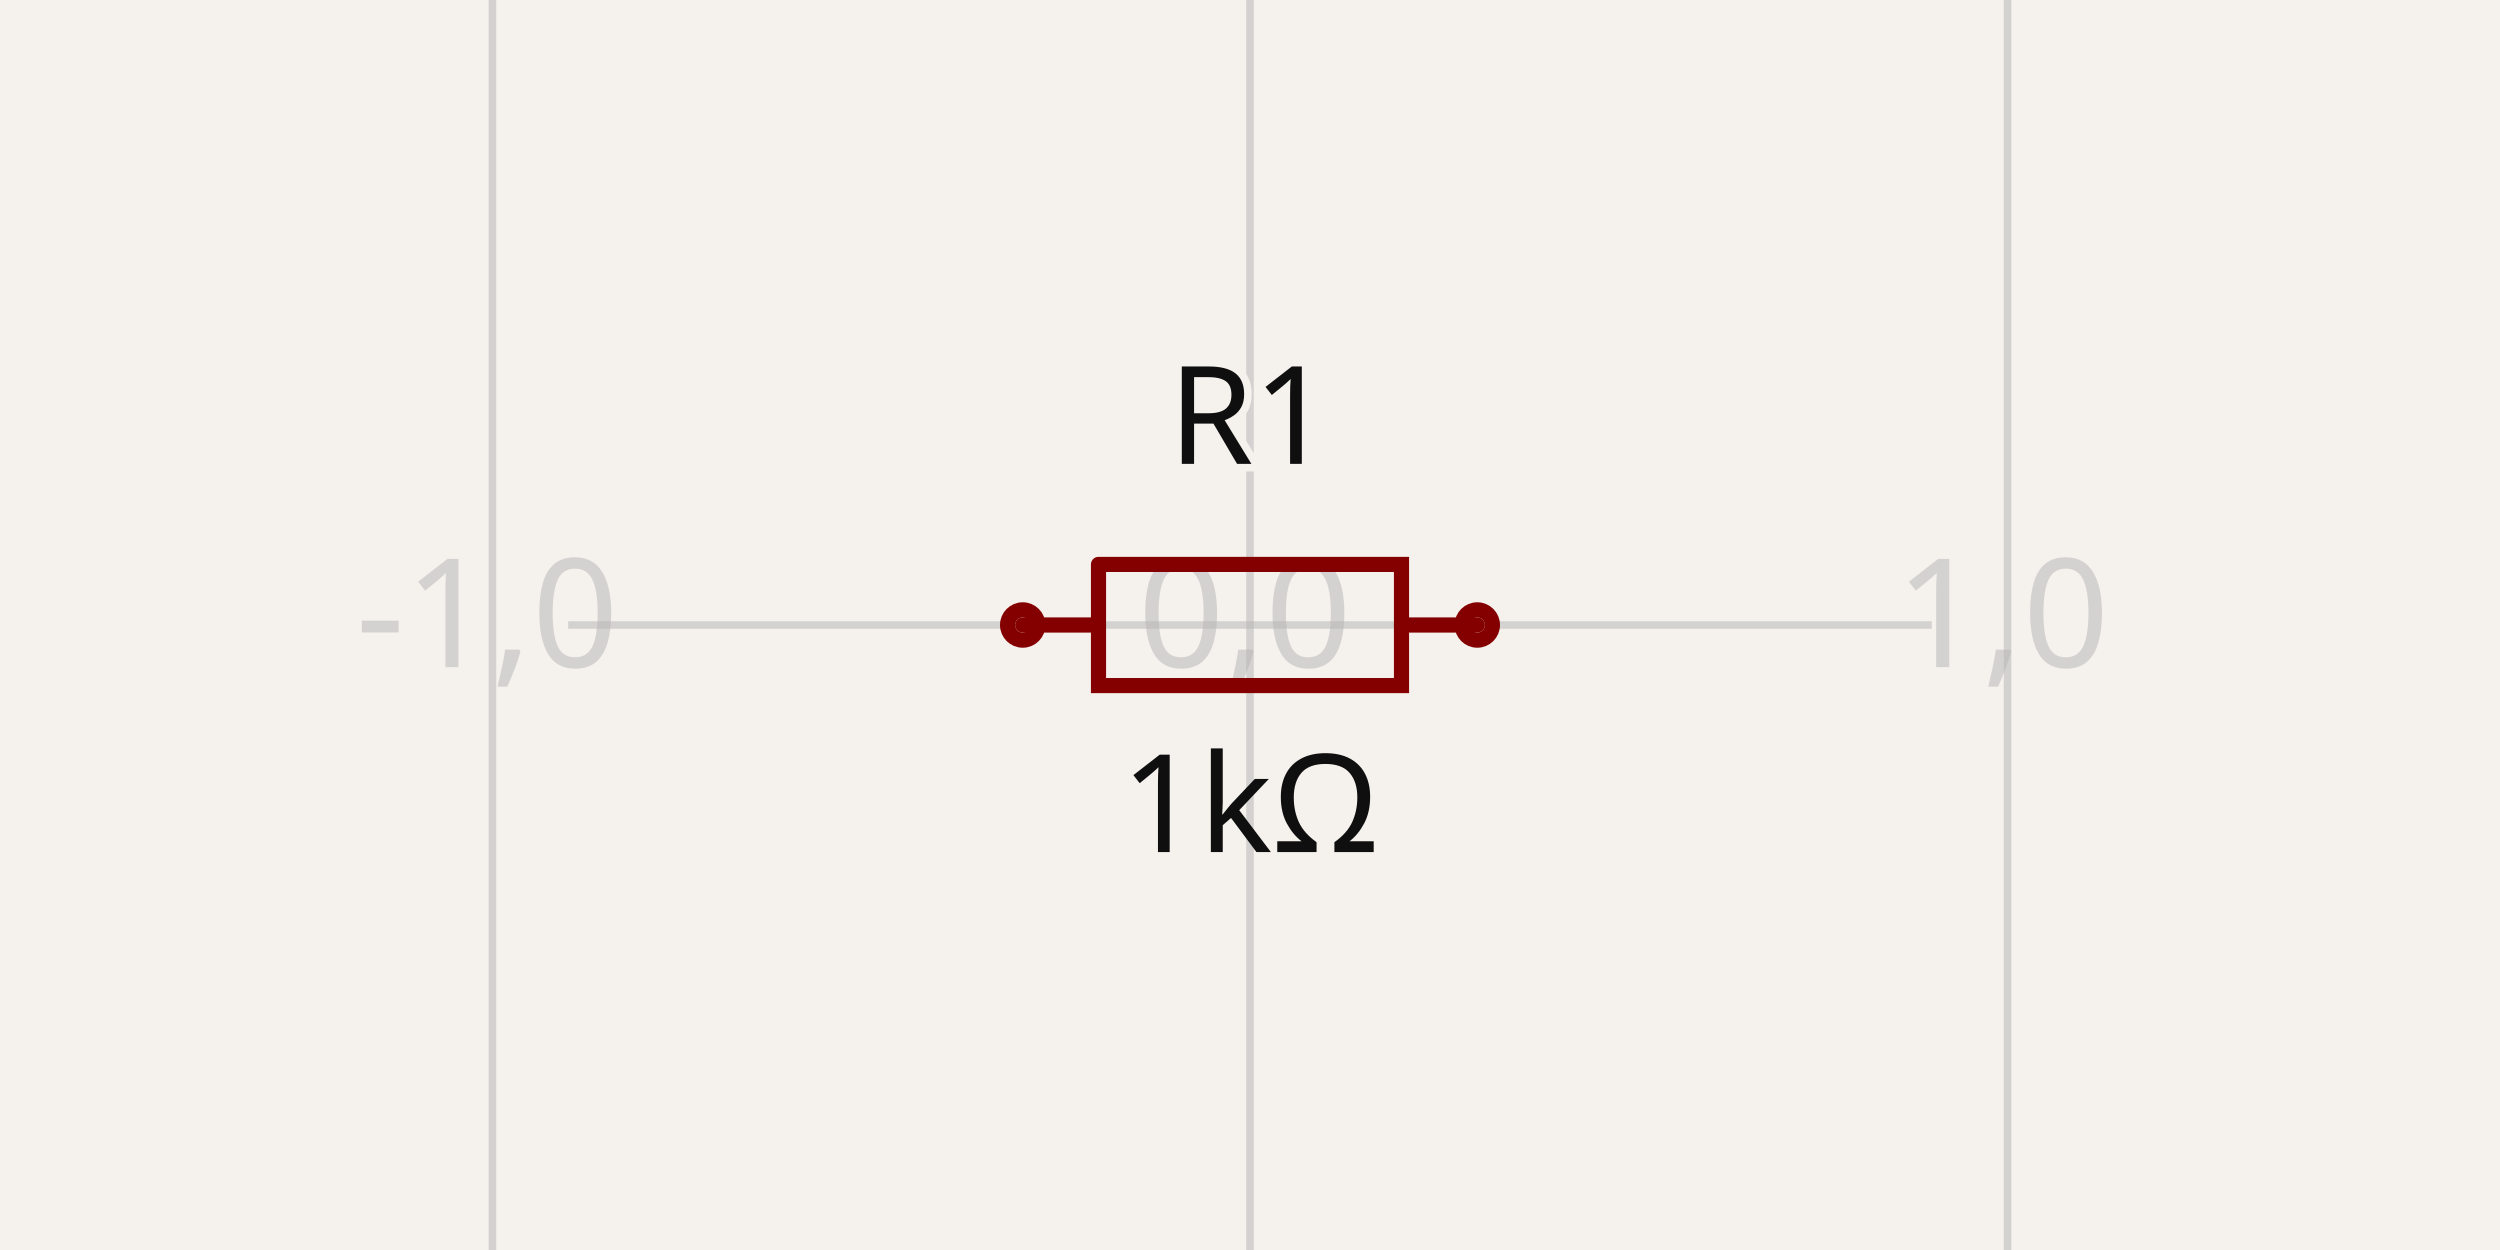
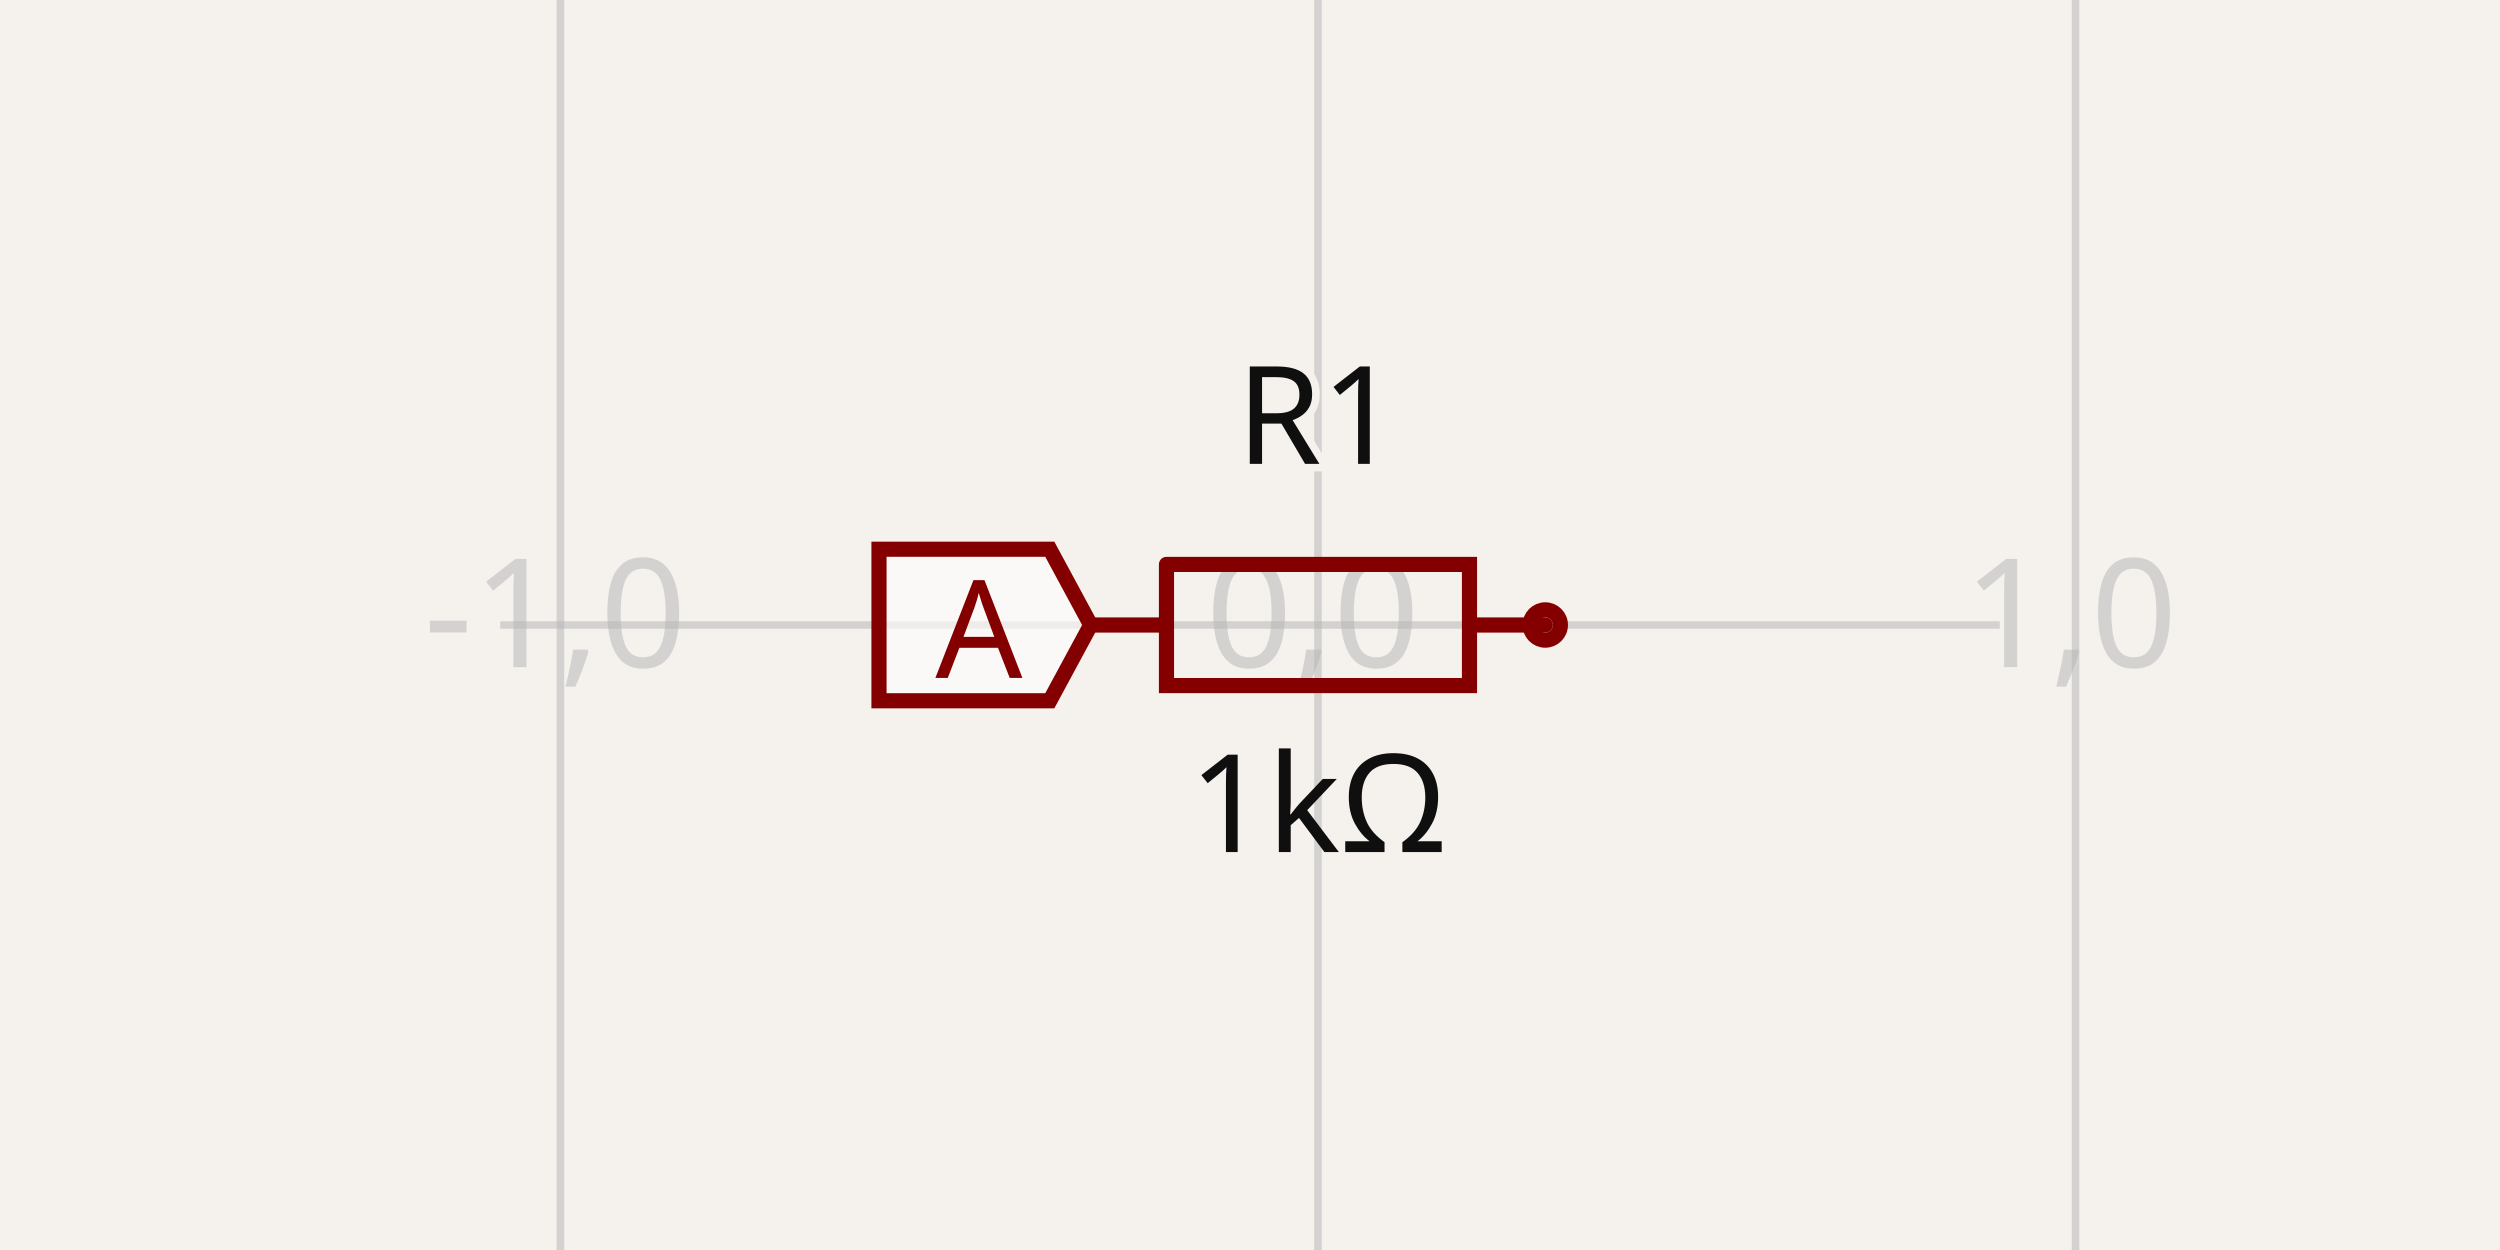
- <svg xmlns="http://www.w3.org/2000/svg" class="tscircuit-schematic" width="1200" height="600" style="background-color: rgb(245, 241, 237)" data-real-to-screen-transform="matrix(363.6363636364,0,0,-363.6363636364,600,300)" data-software-used-string="@tscircuit/core@0.0.1441">
+ <svg xmlns="http://www.w3.org/2000/svg" class="tscircuit-schematic" width="1200" height="600" style="background-color: rgb(245, 241, 237)" data-real-to-screen-transform="matrix(363.6363636364,0,0,-363.6363636364,632.6303030303,300)" data-software-used-string="@tscircuit/core@0.0.1426">
  <style>
              .boundary { fill: rgb(245, 241, 237); }
              .schematic-boundary { fill: none; stroke: #fff; }
              .component { fill: none; stroke: rgb(132, 0, 0); }
              .chip { fill: rgb(255, 255, 194); stroke: rgb(132, 0, 0); }
              .component-pin { fill: none; stroke: rgb(132, 0, 0); }
              .text { font-family: sans-serif; fill: rgb(0, 150, 0); }
              .pin-number { fill: rgb(169, 0, 0); }
              .port-label { fill: rgb(0, 100, 100); }
              .component-name { fill: rgb(0, 100, 100); }
              
            </style>
  <rect class="boundary" x="0" y="0" width="1200" height="600" />
  <g class="grid sch-grid">
-     <line x1="236.364" y1="600" x2="236.364" y2="-3.001332515850663e-11" stroke="rgb(181, 181, 181)" stroke-width="3.636" stroke-opacity="0.5" />
-     <line x1="600" y1="600" x2="600" y2="-3.001332515850663e-11" stroke="rgb(181, 181, 181)" stroke-width="3.636" stroke-opacity="0.5" />
-     <line x1="963.636" y1="600" x2="963.636" y2="-3.001332515850663e-11" stroke="rgb(181, 181, 181)" stroke-width="3.636" stroke-opacity="0.5" />
-     <line x1="272.727" y1="663.636" x2="927.273" y2="663.636" stroke="rgb(181, 181, 181)" stroke-width="3.636" stroke-opacity="0.5" />
-     <line x1="272.727" y1="300" x2="927.273" y2="300" stroke="rgb(181, 181, 181)" stroke-width="3.636" stroke-opacity="0.5" />
-     <line x1="272.727" y1="-63.636" x2="927.273" y2="-63.636" stroke="rgb(181, 181, 181)" stroke-width="3.636" stroke-opacity="0.5" />
-     <text x="233.864" y="658.636" fill="rgb(181, 181, 181)" font-size="72.727" fill-opacity="0.5" text-anchor="middle" dominant-baseline="middle" font-family="sans-serif">-1,-1</text>
-     <text x="233.864" y="295" fill="rgb(181, 181, 181)" font-size="72.727" fill-opacity="0.5" text-anchor="middle" dominant-baseline="middle" font-family="sans-serif">-1,0</text>
-     <text x="233.864" y="-68.636" fill="rgb(181, 181, 181)" font-size="72.727" fill-opacity="0.5" text-anchor="middle" dominant-baseline="middle" font-family="sans-serif">-1,1</text>
-     <text x="597.5" y="658.636" fill="rgb(181, 181, 181)" font-size="72.727" fill-opacity="0.5" text-anchor="middle" dominant-baseline="middle" font-family="sans-serif">0,-1</text>
-     <text x="597.5" y="295" fill="rgb(181, 181, 181)" font-size="72.727" fill-opacity="0.5" text-anchor="middle" dominant-baseline="middle" font-family="sans-serif">0,0</text>
-     <text x="597.5" y="-68.636" fill="rgb(181, 181, 181)" font-size="72.727" fill-opacity="0.5" text-anchor="middle" dominant-baseline="middle" font-family="sans-serif">0,1</text>
-     <text x="961.136" y="658.636" fill="rgb(181, 181, 181)" font-size="72.727" fill-opacity="0.5" text-anchor="middle" dominant-baseline="middle" font-family="sans-serif">1,-1</text>
-     <text x="961.136" y="295" fill="rgb(181, 181, 181)" font-size="72.727" fill-opacity="0.5" text-anchor="middle" dominant-baseline="middle" font-family="sans-serif">1,0</text>
-     <text x="961.136" y="-68.636" fill="rgb(181, 181, 181)" font-size="72.727" fill-opacity="0.5" text-anchor="middle" dominant-baseline="middle" font-family="sans-serif">1,1</text>
+     <line x1="-94.642" y1="600" x2="-94.642" y2="-3.001332515850663e-11" stroke="rgb(181, 181, 181)" stroke-width="3.636" stroke-opacity="0.5" />
+     <line x1="268.994" y1="600" x2="268.994" y2="-3.001332515850663e-11" stroke="rgb(181, 181, 181)" stroke-width="3.636" stroke-opacity="0.5" />
+     <line x1="632.63" y1="600" x2="632.63" y2="-3.001332515850663e-11" stroke="rgb(181, 181, 181)" stroke-width="3.636" stroke-opacity="0.5" />
+     <line x1="996.267" y1="600" x2="996.267" y2="-3.001332515850663e-11" stroke="rgb(181, 181, 181)" stroke-width="3.636" stroke-opacity="0.5" />
+     <line x1="240.097" y1="663.636" x2="959.903" y2="663.636" stroke="rgb(181, 181, 181)" stroke-width="3.636" stroke-opacity="0.5" />
+     <line x1="240.097" y1="300" x2="959.903" y2="300" stroke="rgb(181, 181, 181)" stroke-width="3.636" stroke-opacity="0.5" />
+     <line x1="240.097" y1="-63.636" x2="959.903" y2="-63.636" stroke="rgb(181, 181, 181)" stroke-width="3.636" stroke-opacity="0.5" />
+     <text x="-97.142" y="658.636" fill="rgb(181, 181, 181)" font-size="72.727" fill-opacity="0.5" text-anchor="middle" dominant-baseline="middle" font-family="sans-serif">-2,-1</text>
+     <text x="-97.142" y="295" fill="rgb(181, 181, 181)" font-size="72.727" fill-opacity="0.5" text-anchor="middle" dominant-baseline="middle" font-family="sans-serif">-2,0</text>
+     <text x="-97.142" y="-68.636" fill="rgb(181, 181, 181)" font-size="72.727" fill-opacity="0.5" text-anchor="middle" dominant-baseline="middle" font-family="sans-serif">-2,1</text>
+     <text x="266.494" y="658.636" fill="rgb(181, 181, 181)" font-size="72.727" fill-opacity="0.5" text-anchor="middle" dominant-baseline="middle" font-family="sans-serif">-1,-1</text>
+     <text x="266.494" y="295" fill="rgb(181, 181, 181)" font-size="72.727" fill-opacity="0.5" text-anchor="middle" dominant-baseline="middle" font-family="sans-serif">-1,0</text>
+     <text x="266.494" y="-68.636" fill="rgb(181, 181, 181)" font-size="72.727" fill-opacity="0.5" text-anchor="middle" dominant-baseline="middle" font-family="sans-serif">-1,1</text>
+     <text x="630.13" y="658.636" fill="rgb(181, 181, 181)" font-size="72.727" fill-opacity="0.5" text-anchor="middle" dominant-baseline="middle" font-family="sans-serif">0,-1</text>
+     <text x="630.13" y="295" fill="rgb(181, 181, 181)" font-size="72.727" fill-opacity="0.5" text-anchor="middle" dominant-baseline="middle" font-family="sans-serif">0,0</text>
+     <text x="630.13" y="-68.636" fill="rgb(181, 181, 181)" font-size="72.727" fill-opacity="0.5" text-anchor="middle" dominant-baseline="middle" font-family="sans-serif">0,1</text>
+     <text x="993.767" y="658.636" fill="rgb(181, 181, 181)" font-size="72.727" fill-opacity="0.5" text-anchor="middle" dominant-baseline="middle" font-family="sans-serif">1,-1</text>
+     <text x="993.767" y="295" fill="rgb(181, 181, 181)" font-size="72.727" fill-opacity="0.5" text-anchor="middle" dominant-baseline="middle" font-family="sans-serif">1,0</text>
+     <text x="993.767" y="-68.636" fill="rgb(181, 181, 181)" font-size="72.727" fill-opacity="0.5" text-anchor="middle" dominant-baseline="middle" font-family="sans-serif">1,1</text>
  </g>
  <g class="sch-component" data-circuit-json-type="schematic_component" data-schematic-component-id="schematic_component_0">
-     <rect class="component-overlay sch-component-overlay" x="490.909" y="270.916" width="218.182" height="58.167" fill="transparent" />
-     <path class="sch-component-symbol-path" d="M 490.909 300 L 527.28 300" stroke="rgb(132, 0, 0)" fill="none" stroke-width="7.273px" stroke-linecap="round" />
-     <path class="sch-component-symbol-path" d="M 672.72 300 L 709.091 300" stroke="rgb(132, 0, 0)" fill="none" stroke-width="7.273px" stroke-linecap="round" />
-     <path class="sch-component-symbol-path" d="M 527.28 270.916 L 672.72 270.916 L 672.72 329.084 L 527.28 329.084 L 527.28 270.916" stroke="rgb(132, 0, 0)" fill="none" stroke-width="7.273px" stroke-linecap="round" />
-     <text class="sch-component-name sch-component-text" x="600" y="241.818" stroke="rgb(245, 241, 237)" stroke-width="7.273px" paint-order="stroke" fill="rgb(15, 15, 15)" font-family="sans-serif" text-anchor="middle" dominant-baseline="ideographic" font-size="65.455px">R1</text>
-     <text class="sch-component-text" x="600" y="358.182" fill="rgb(15, 15, 15)" font-family="sans-serif" text-anchor="middle" dominant-baseline="hanging" font-size="65.455px">1kΩ</text>
-     <circle class="component-pin sch-component-pin" cx="490.909" cy="300" r="7.273px" stroke-width="7.273px" fill="none" stroke="rgb(132, 0, 0)" />
-     <circle class="component-pin sch-component-pin" cx="709.091" cy="300" r="7.273px" stroke-width="7.273px" fill="none" stroke="rgb(132, 0, 0)" />
+     <rect class="component-overlay sch-component-overlay" x="523.539" y="270.916" width="218.182" height="58.167" fill="transparent" />
+     <path class="sch-component-symbol-path" d="M 523.539 300 L 559.91 300" stroke="rgb(132, 0, 0)" fill="none" stroke-width="7.273px" stroke-linecap="round" />
+     <path class="sch-component-symbol-path" d="M 705.35 300 L 741.721 300" stroke="rgb(132, 0, 0)" fill="none" stroke-width="7.273px" stroke-linecap="round" />
+     <path class="sch-component-symbol-path" d="M 559.91 270.916 L 705.35 270.916 L 705.35 329.084 L 559.91 329.084 L 559.91 270.916" stroke="rgb(132, 0, 0)" fill="none" stroke-width="7.273px" stroke-linecap="round" />
+     <text class="sch-component-name sch-component-text" x="632.63" y="241.818" stroke="rgb(245, 241, 237)" stroke-width="7.273px" paint-order="stroke" fill="rgb(15, 15, 15)" font-family="sans-serif" text-anchor="middle" dominant-baseline="ideographic" font-size="65.455px">R1</text>
+     <text class="sch-component-text" x="632.63" y="358.182" fill="rgb(15, 15, 15)" font-family="sans-serif" text-anchor="middle" dominant-baseline="hanging" font-size="65.455px">1kΩ</text>
+     <circle class="component-pin sch-component-pin" cx="741.721" cy="300" r="7.273px" stroke-width="7.273px" fill="none" stroke="rgb(132, 0, 0)" />
  </g>
  <g class="schematic-port-hover sch-port-hover" data-schematic-port-id="source_port_0">
-     <circle cx="490.909" cy="300" r="14.545" fill="red" opacity="0" />
+     <circle cx="523.539" cy="300" r="14.545" fill="red" opacity="0" />
  </g>
  <g class="schematic-port-hover sch-port-hover" data-schematic-port-id="source_port_1">
-     <circle cx="709.091" cy="300" r="14.545" fill="red" opacity="0" />
+     <circle cx="741.721" cy="300" r="14.545" fill="red" opacity="0" />
  </g>
+   <path class="net-label sch-net-label" data-circuit-json-type="schematic_net_label" data-schematic-net-label-id="schematic_net_label_0" d="     M 523.539,300     L 503.903,336.364     L 421.915,336.364     L 421.915,263.636     L 503.903,263.636     Z   " fill="rgba(255, 255, 255, 0.6)" stroke="rgb(132, 0, 0)" stroke-width="7.273px" />
+   <text class="net-label-text sch-net-label-text" data-circuit-json-type="schematic_net_label" data-schematic-net-label-id="schematic_net_label_0" x="490.812" y="300" fill="rgb(132, 0, 0)" text-anchor="end" dominant-baseline="central" font-family="sans-serif" font-variant-numeric="tabular-nums" font-size="65.455px" transform="">A</text>
</svg>
